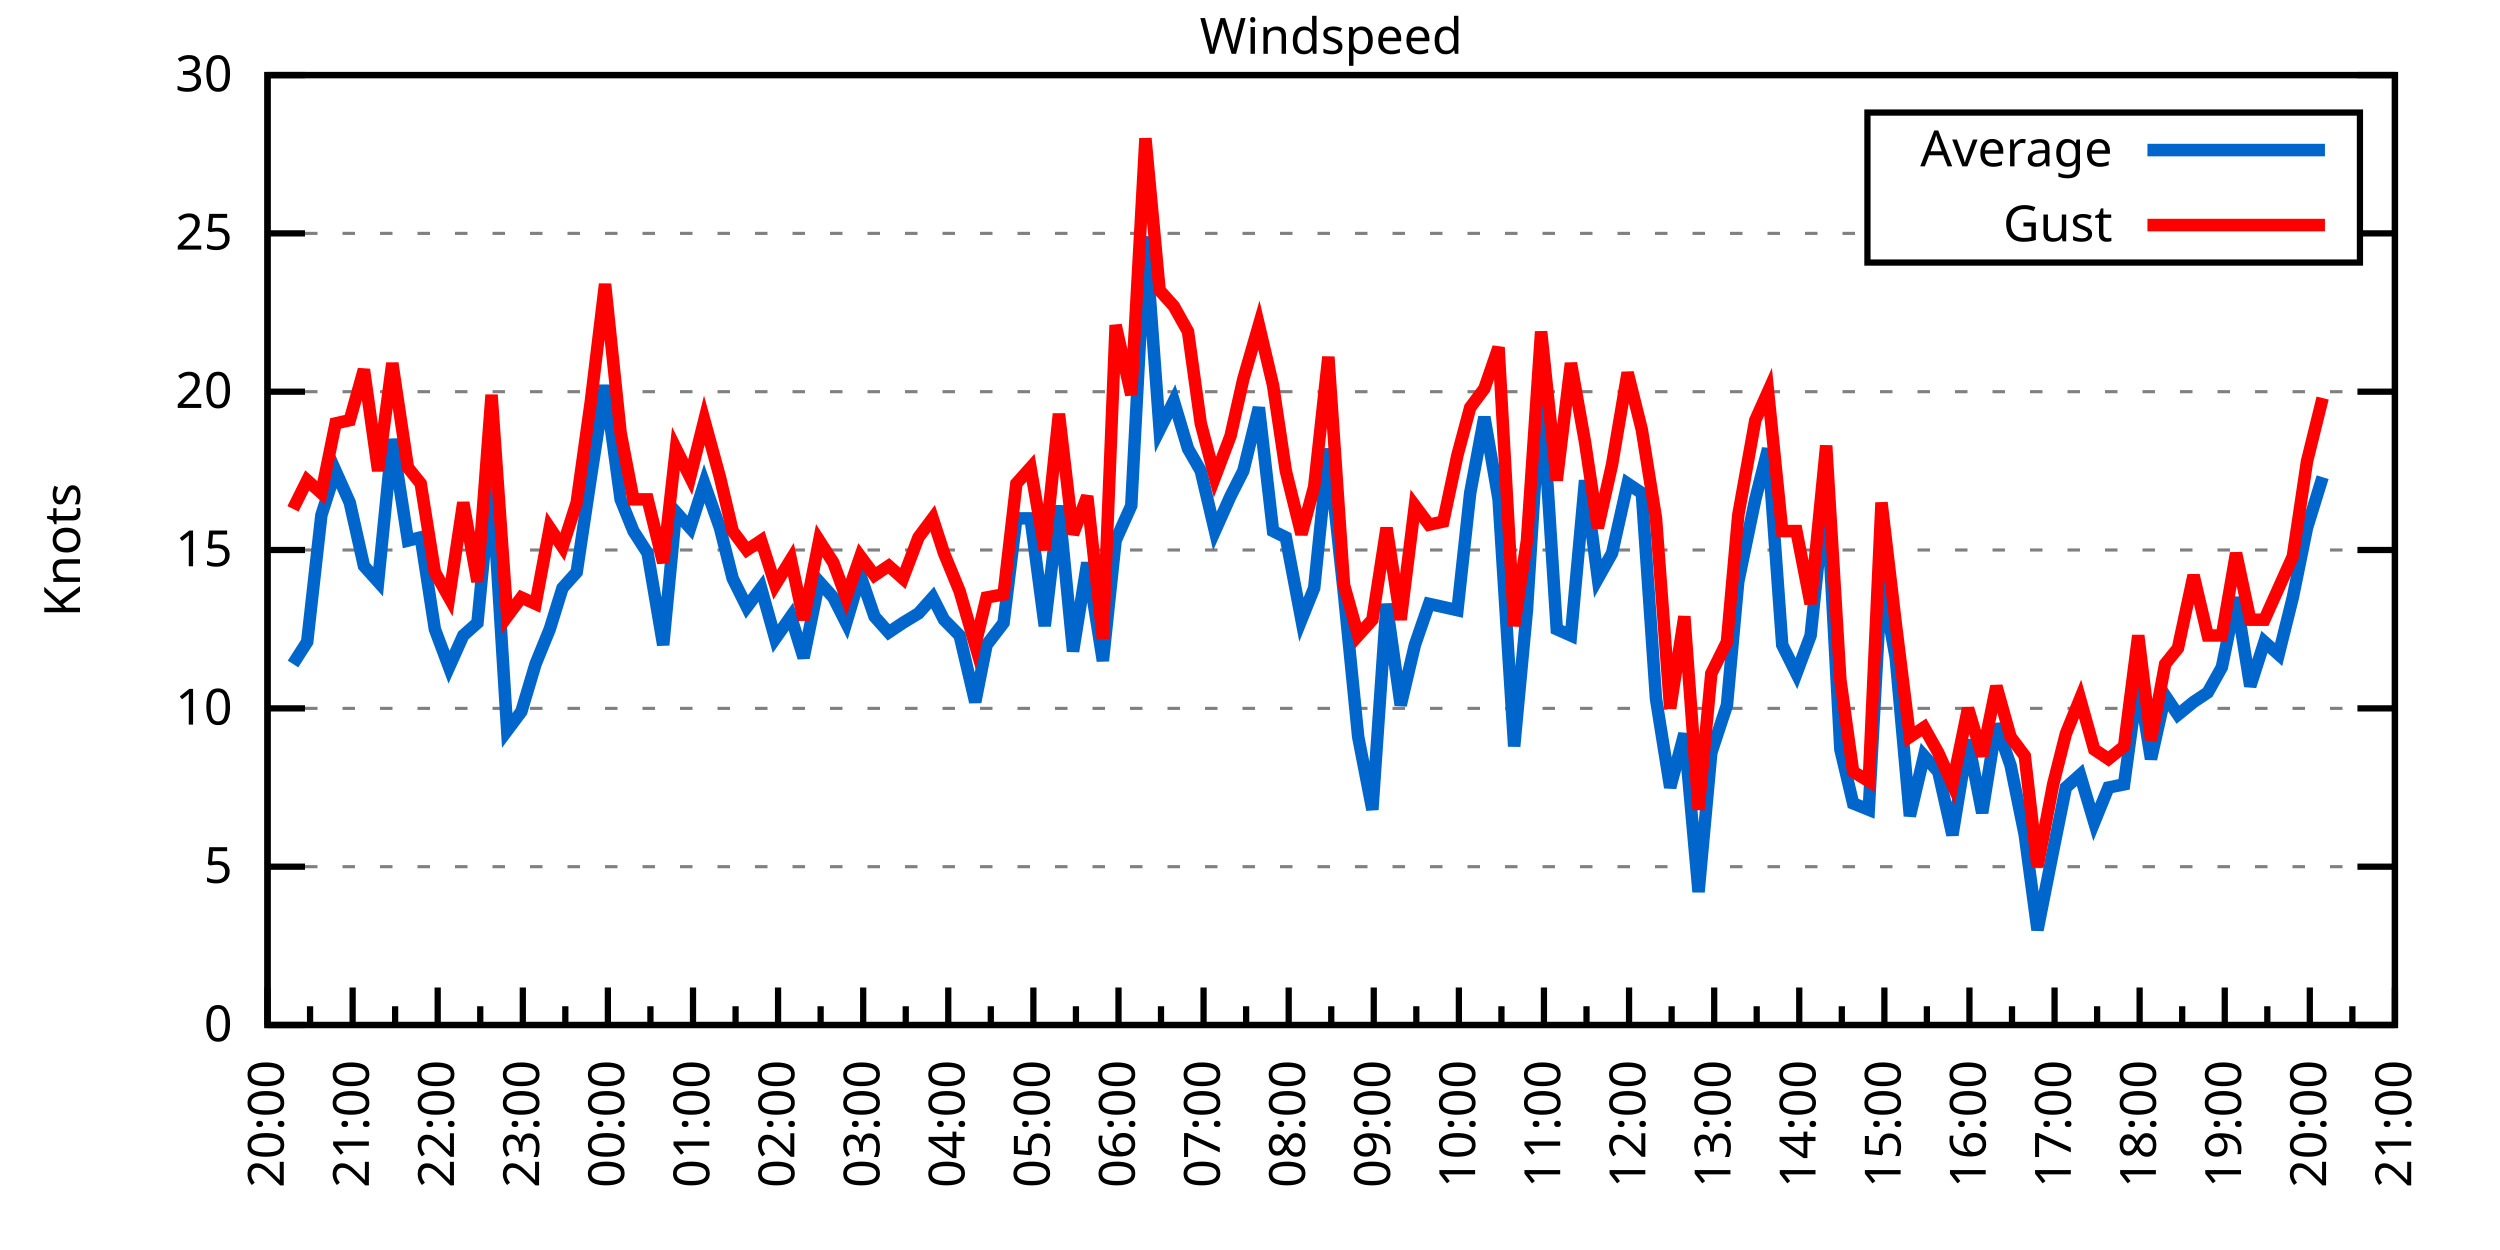
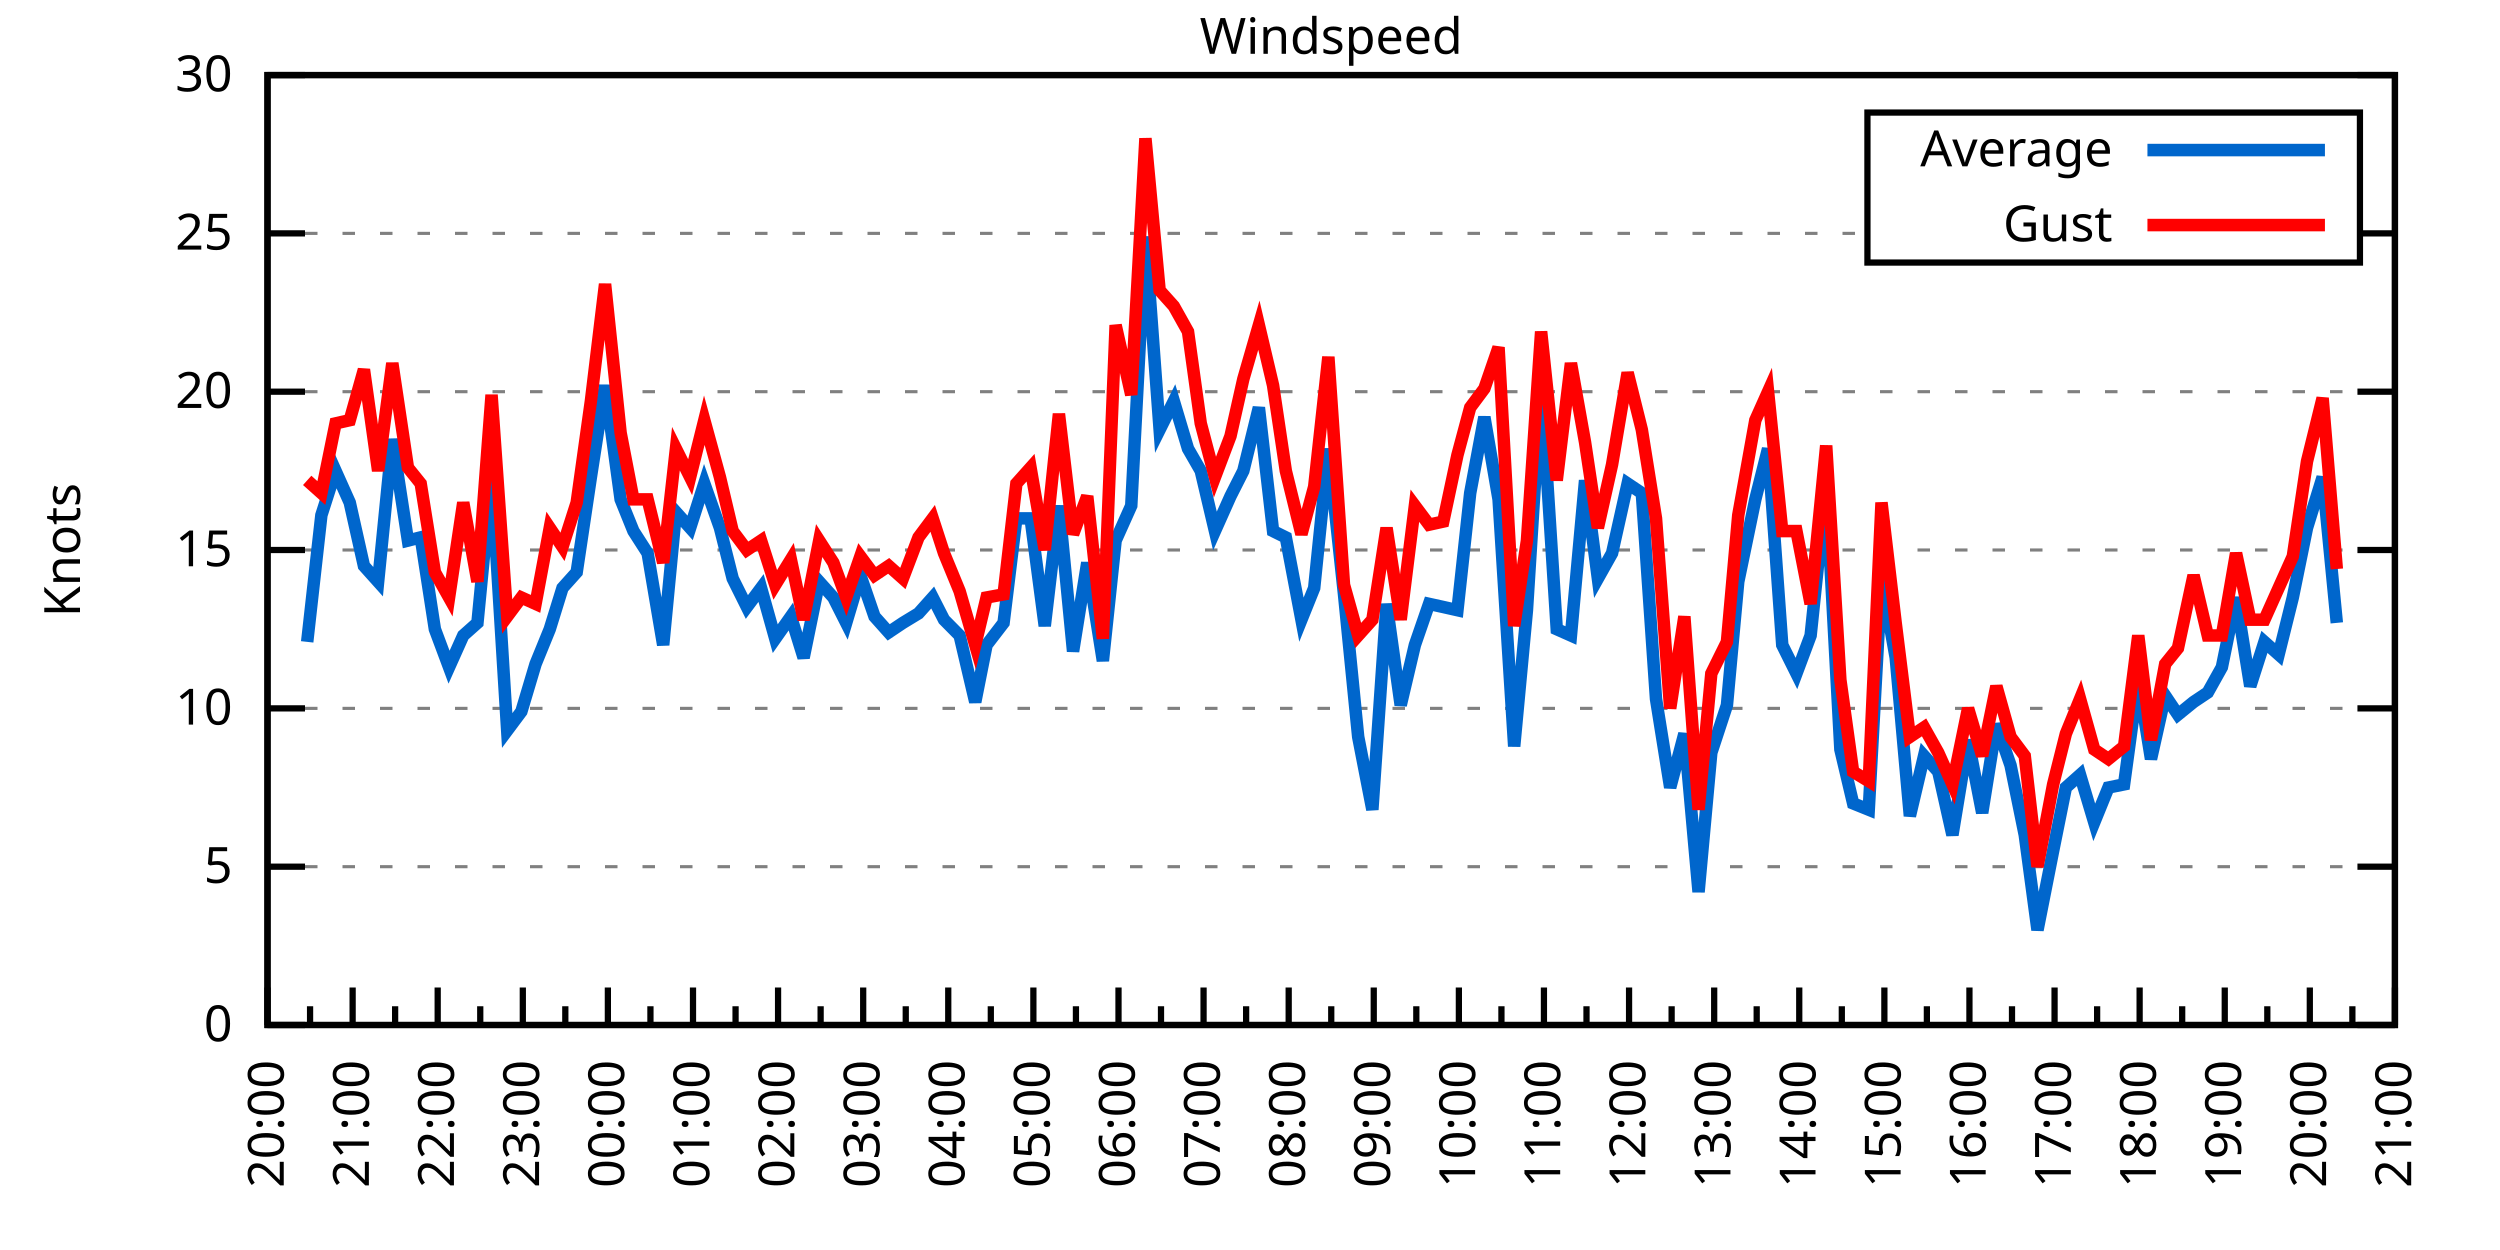
<svg xmlns="http://www.w3.org/2000/svg" xmlns:xlink="http://www.w3.org/1999/xlink" width="400" height="200" viewBox="0 0 400 200">
  <g id="gnuplot_canvas">
    <rect x="0" y="0" width="400" height="200" fill="none" />
    <defs>
      <circle id="gpDot" r="0.5" stroke-width="0.5" stroke="currentColor" />
      <path id="gpPt0" stroke-width="0.333" stroke="currentColor" d="M-1,0 h2 M0,-1 v2" />
      <path id="gpPt1" stroke-width="0.333" stroke="currentColor" d="M-1,-1 L1,1 M1,-1 L-1,1" />
      <path id="gpPt2" stroke-width="0.333" stroke="currentColor" d="M-1,0 L1,0 M0,-1 L0,1 M-1,-1 L1,1 M-1,1 L1,-1" />
      <rect id="gpPt3" stroke-width="0.333" stroke="currentColor" x="-1" y="-1" width="2" height="2" />
      <rect id="gpPt4" stroke-width="0.333" stroke="currentColor" fill="currentColor" x="-1" y="-1" width="2" height="2" />
      <circle id="gpPt5" stroke-width="0.333" stroke="currentColor" cx="0" cy="0" r="1" />
      <use xlink:href="#gpPt5" id="gpPt6" fill="currentColor" stroke="none" />
      <path id="gpPt7" stroke-width="0.333" stroke="currentColor" d="M0,-1.33 L-1.33,0.67 L1.33,0.67 z" />
      <use xlink:href="#gpPt7" id="gpPt8" fill="currentColor" stroke="none" />
      <use xlink:href="#gpPt7" id="gpPt9" stroke="currentColor" transform="rotate(180)" />
      <use xlink:href="#gpPt9" id="gpPt10" fill="currentColor" stroke="none" />
      <use xlink:href="#gpPt3" id="gpPt11" stroke="currentColor" transform="rotate(45)" />
      <use xlink:href="#gpPt11" id="gpPt12" fill="currentColor" stroke="none" />
      <path id="gpPt13" stroke-width="0.333" stroke="currentColor" d="M0,1.330 L1.265,0.411 L0.782,-1.067 L-0.782,-1.076 L-1.265,0.411 z" />
      <use xlink:href="#gpPt13" id="gpPt14" fill="currentColor" stroke="none" />
      <filter id="textbox" filterUnits="objectBoundingBox" x="0" y="0" height="1" width="1">
        <feFlood flood-color="white" flood-opacity="1" result="bgnd" />
        <feComposite in="SourceGraphic" in2="bgnd" operator="atop" />
      </filter>
      <filter id="greybox" filterUnits="objectBoundingBox" x="0" y="0" height="1" width="1">
        <feFlood flood-color="lightgrey" flood-opacity="1" result="grey" />
        <feComposite in="SourceGraphic" in2="grey" operator="atop" />
      </filter>
    </defs>
    <g fill="none" color="white" stroke="currentColor" stroke-width="1.00" stroke-linecap="butt" stroke-linejoin="miter">
</g>
    <g fill="none" color="black" stroke="currentColor" stroke-width="1.00" stroke-linecap="butt" stroke-linejoin="miter">
      <g stroke="none" shape-rendering="crispEdges">
        <polygon fill="rgb(255, 255, 255)" points="42.80,164.00 383.18,164.00 383.18,12.02 42.80,12.02 " />
      </g>
    </g>
    <g fill="none" color="black" stroke="currentColor" stroke-width="1.00" stroke-linecap="butt" stroke-linejoin="miter">
</g>
    <g fill="none" color="black" stroke="black" stroke-width="0.50" stroke-linecap="butt" stroke-linejoin="miter">
</g>
    <g fill="none" color="gray" stroke="currentColor" stroke-width="0.50" stroke-linecap="butt" stroke-linejoin="miter">
      <path stroke="gray" stroke-dasharray="2,4" class="gridline" d="M42.80,164.00 L383.19,164.00  " />
    </g>
    <g fill="none" color="gray" stroke="gray" stroke-width="1.00" stroke-linecap="butt" stroke-linejoin="miter">
</g>
    <g fill="none" color="black" stroke="currentColor" stroke-width="1.00" stroke-linecap="butt" stroke-linejoin="miter">
      <path stroke="black" d="M42.80,164.00 L48.80,164.00 M383.19,164.00 L377.19,164.00  " />
      <g transform="translate(37.20,166.60)" stroke="none" fill="black" font-family="Sans" font-size="8.00" text-anchor="end">
        <text>
          <tspan font-family="Sans"> 0</tspan>
        </text>
      </g>
    </g>
    <g fill="none" color="black" stroke="currentColor" stroke-width="1.00" stroke-linecap="butt" stroke-linejoin="miter">
</g>
    <g fill="none" color="black" stroke="black" stroke-width="0.50" stroke-linecap="butt" stroke-linejoin="miter">
</g>
    <g fill="none" color="gray" stroke="currentColor" stroke-width="0.50" stroke-linecap="butt" stroke-linejoin="miter">
      <path stroke="gray" stroke-dasharray="2,4" class="gridline" d="M42.80,138.67 L383.19,138.67  " />
    </g>
    <g fill="none" color="gray" stroke="gray" stroke-width="1.00" stroke-linecap="butt" stroke-linejoin="miter">
</g>
    <g fill="none" color="black" stroke="currentColor" stroke-width="1.00" stroke-linecap="butt" stroke-linejoin="miter">
      <path stroke="black" d="M42.80,138.67 L48.80,138.67 M383.19,138.67 L377.19,138.67  " />
      <g transform="translate(37.20,141.27)" stroke="none" fill="black" font-family="Sans" font-size="8.00" text-anchor="end">
        <text>
          <tspan font-family="Sans"> 5</tspan>
        </text>
      </g>
    </g>
    <g fill="none" color="black" stroke="currentColor" stroke-width="1.00" stroke-linecap="butt" stroke-linejoin="miter">
</g>
    <g fill="none" color="black" stroke="black" stroke-width="0.50" stroke-linecap="butt" stroke-linejoin="miter">
</g>
    <g fill="none" color="gray" stroke="currentColor" stroke-width="0.50" stroke-linecap="butt" stroke-linejoin="miter">
      <path stroke="gray" stroke-dasharray="2,4" class="gridline" d="M42.80,113.34 L383.19,113.34  " />
    </g>
    <g fill="none" color="gray" stroke="gray" stroke-width="1.00" stroke-linecap="butt" stroke-linejoin="miter">
</g>
    <g fill="none" color="black" stroke="currentColor" stroke-width="1.00" stroke-linecap="butt" stroke-linejoin="miter">
      <path stroke="black" d="M42.80,113.34 L48.80,113.34 M383.19,113.34 L377.19,113.34  " />
      <g transform="translate(37.20,115.94)" stroke="none" fill="black" font-family="Sans" font-size="8.00" text-anchor="end">
        <text>
          <tspan font-family="Sans"> 10</tspan>
        </text>
      </g>
    </g>
    <g fill="none" color="black" stroke="currentColor" stroke-width="1.00" stroke-linecap="butt" stroke-linejoin="miter">
</g>
    <g fill="none" color="black" stroke="black" stroke-width="0.50" stroke-linecap="butt" stroke-linejoin="miter">
</g>
    <g fill="none" color="gray" stroke="currentColor" stroke-width="0.50" stroke-linecap="butt" stroke-linejoin="miter">
      <path stroke="gray" stroke-dasharray="2,4" class="gridline" d="M42.80,88.00 L383.19,88.00  " />
    </g>
    <g fill="none" color="gray" stroke="gray" stroke-width="1.00" stroke-linecap="butt" stroke-linejoin="miter">
</g>
    <g fill="none" color="black" stroke="currentColor" stroke-width="1.00" stroke-linecap="butt" stroke-linejoin="miter">
      <path stroke="black" d="M42.80,88.00 L48.80,88.00 M383.19,88.00 L377.19,88.00  " />
      <g transform="translate(37.20,90.60)" stroke="none" fill="black" font-family="Sans" font-size="8.00" text-anchor="end">
        <text>
          <tspan font-family="Sans"> 15</tspan>
        </text>
      </g>
    </g>
    <g fill="none" color="black" stroke="currentColor" stroke-width="1.00" stroke-linecap="butt" stroke-linejoin="miter">
</g>
    <g fill="none" color="black" stroke="black" stroke-width="0.50" stroke-linecap="butt" stroke-linejoin="miter">
</g>
    <g fill="none" color="gray" stroke="currentColor" stroke-width="0.50" stroke-linecap="butt" stroke-linejoin="miter">
      <path stroke="gray" stroke-dasharray="2,4" class="gridline" d="M42.80,62.67 L383.19,62.67  " />
    </g>
    <g fill="none" color="gray" stroke="gray" stroke-width="1.00" stroke-linecap="butt" stroke-linejoin="miter">
</g>
    <g fill="none" color="black" stroke="currentColor" stroke-width="1.00" stroke-linecap="butt" stroke-linejoin="miter">
      <path stroke="black" d="M42.80,62.67 L48.80,62.67 M383.19,62.67 L377.19,62.67  " />
      <g transform="translate(37.20,65.27)" stroke="none" fill="black" font-family="Sans" font-size="8.00" text-anchor="end">
        <text>
          <tspan font-family="Sans"> 20</tspan>
        </text>
      </g>
    </g>
    <g fill="none" color="black" stroke="currentColor" stroke-width="1.00" stroke-linecap="butt" stroke-linejoin="miter">
</g>
    <g fill="none" color="black" stroke="black" stroke-width="0.50" stroke-linecap="butt" stroke-linejoin="miter">
</g>
    <g fill="none" color="gray" stroke="currentColor" stroke-width="0.50" stroke-linecap="butt" stroke-linejoin="miter">
      <path stroke="gray" stroke-dasharray="2,4" class="gridline" d="M42.80,37.34 L298.79,37.34 M377.59,37.34 L383.19,37.34  " />
    </g>
    <g fill="none" color="gray" stroke="gray" stroke-width="1.00" stroke-linecap="butt" stroke-linejoin="miter">
</g>
    <g fill="none" color="black" stroke="currentColor" stroke-width="1.00" stroke-linecap="butt" stroke-linejoin="miter">
      <path stroke="black" d="M42.80,37.34 L48.80,37.34 M383.19,37.34 L377.19,37.34  " />
      <g transform="translate(37.20,39.94)" stroke="none" fill="black" font-family="Sans" font-size="8.00" text-anchor="end">
        <text>
          <tspan font-family="Sans"> 25</tspan>
        </text>
      </g>
    </g>
    <g fill="none" color="black" stroke="currentColor" stroke-width="1.00" stroke-linecap="butt" stroke-linejoin="miter">
</g>
    <g fill="none" color="black" stroke="black" stroke-width="0.50" stroke-linecap="butt" stroke-linejoin="miter">
</g>
    <g fill="none" color="gray" stroke="currentColor" stroke-width="0.50" stroke-linecap="butt" stroke-linejoin="miter">
      <path stroke="gray" stroke-dasharray="2,4" class="gridline" d="M42.80,12.01 L383.19,12.01  " />
    </g>
    <g fill="none" color="gray" stroke="gray" stroke-width="1.00" stroke-linecap="butt" stroke-linejoin="miter">
</g>
    <g fill="none" color="black" stroke="currentColor" stroke-width="1.00" stroke-linecap="butt" stroke-linejoin="miter">
      <path stroke="black" d="M42.80,12.01 L48.80,12.01 M383.19,12.01 L377.19,12.01  " />
      <g transform="translate(37.20,14.61)" stroke="none" fill="black" font-family="Sans" font-size="8.00" text-anchor="end">
        <text>
          <tspan font-family="Sans"> 30</tspan>
        </text>
      </g>
    </g>
    <g fill="none" color="black" stroke="currentColor" stroke-width="1.00" stroke-linecap="butt" stroke-linejoin="miter">
      <path stroke="black" d="M42.80,164.00 L42.80,158.00  " />
      <g transform="translate(45.40,169.60) rotate(270)" stroke="none" fill="black" font-family="Sans" font-size="8.00" text-anchor="end">
        <text>
          <tspan font-family="Sans">20:00</tspan>
        </text>
      </g>
    </g>
    <g fill="none" color="black" stroke="currentColor" stroke-width="1.00" stroke-linecap="butt" stroke-linejoin="miter">
      <path stroke="black" d="M49.61,164.00 L49.61,161.00 M56.42,164.00 L56.42,158.00  " />
      <g transform="translate(59.02,169.60) rotate(270)" stroke="none" fill="black" font-family="Sans" font-size="8.00" text-anchor="end">
        <text>
          <tspan font-family="Sans">21:00</tspan>
        </text>
      </g>
    </g>
    <g fill="none" color="black" stroke="currentColor" stroke-width="1.00" stroke-linecap="butt" stroke-linejoin="miter">
      <path stroke="black" d="M63.22,164.00 L63.22,161.00 M70.03,164.00 L70.03,158.00  " />
      <g transform="translate(72.63,169.60) rotate(270)" stroke="none" fill="black" font-family="Sans" font-size="8.00" text-anchor="end">
        <text>
          <tspan font-family="Sans">22:00</tspan>
        </text>
      </g>
    </g>
    <g fill="none" color="black" stroke="currentColor" stroke-width="1.00" stroke-linecap="butt" stroke-linejoin="miter">
      <path stroke="black" d="M76.84,164.00 L76.84,161.00 M83.65,164.00 L83.65,158.00  " />
      <g transform="translate(86.25,169.60) rotate(270)" stroke="none" fill="black" font-family="Sans" font-size="8.00" text-anchor="end">
        <text>
          <tspan font-family="Sans">23:00</tspan>
        </text>
      </g>
    </g>
    <g fill="none" color="black" stroke="currentColor" stroke-width="1.00" stroke-linecap="butt" stroke-linejoin="miter">
      <path stroke="black" d="M90.45,164.00 L90.45,161.00 M97.26,164.00 L97.26,158.00  " />
      <g transform="translate(99.86,169.60) rotate(270)" stroke="none" fill="black" font-family="Sans" font-size="8.00" text-anchor="end">
        <text>
          <tspan font-family="Sans">00:00</tspan>
        </text>
      </g>
    </g>
    <g fill="none" color="black" stroke="currentColor" stroke-width="1.00" stroke-linecap="butt" stroke-linejoin="miter">
      <path stroke="black" d="M104.07,164.00 L104.07,161.00 M110.88,164.00 L110.88,158.00  " />
      <g transform="translate(113.48,169.60) rotate(270)" stroke="none" fill="black" font-family="Sans" font-size="8.00" text-anchor="end">
        <text>
          <tspan font-family="Sans">01:00</tspan>
        </text>
      </g>
    </g>
    <g fill="none" color="black" stroke="currentColor" stroke-width="1.00" stroke-linecap="butt" stroke-linejoin="miter">
      <path stroke="black" d="M117.69,164.00 L117.69,161.00 M124.49,164.00 L124.49,158.00  " />
      <g transform="translate(127.09,169.60) rotate(270)" stroke="none" fill="black" font-family="Sans" font-size="8.00" text-anchor="end">
        <text>
          <tspan font-family="Sans">02:00</tspan>
        </text>
      </g>
    </g>
    <g fill="none" color="black" stroke="currentColor" stroke-width="1.00" stroke-linecap="butt" stroke-linejoin="miter">
      <path stroke="black" d="M131.30,164.00 L131.30,161.00 M138.11,164.00 L138.11,158.00  " />
      <g transform="translate(140.71,169.60) rotate(270)" stroke="none" fill="black" font-family="Sans" font-size="8.00" text-anchor="end">
        <text>
          <tspan font-family="Sans">03:00</tspan>
        </text>
      </g>
    </g>
    <g fill="none" color="black" stroke="currentColor" stroke-width="1.00" stroke-linecap="butt" stroke-linejoin="miter">
      <path stroke="black" d="M144.92,164.00 L144.92,161.00 M151.72,164.00 L151.72,158.00  " />
      <g transform="translate(154.32,169.60) rotate(270)" stroke="none" fill="black" font-family="Sans" font-size="8.00" text-anchor="end">
        <text>
          <tspan font-family="Sans">04:00</tspan>
        </text>
      </g>
    </g>
    <g fill="none" color="black" stroke="currentColor" stroke-width="1.00" stroke-linecap="butt" stroke-linejoin="miter">
      <path stroke="black" d="M158.53,164.00 L158.53,161.00 M165.34,164.00 L165.34,158.00  " />
      <g transform="translate(167.94,169.60) rotate(270)" stroke="none" fill="black" font-family="Sans" font-size="8.00" text-anchor="end">
        <text>
          <tspan font-family="Sans">05:00</tspan>
        </text>
      </g>
    </g>
    <g fill="none" color="black" stroke="currentColor" stroke-width="1.00" stroke-linecap="butt" stroke-linejoin="miter">
      <path stroke="black" d="M172.15,164.00 L172.15,161.00 M178.96,164.00 L178.96,158.00  " />
      <g transform="translate(181.56,169.60) rotate(270)" stroke="none" fill="black" font-family="Sans" font-size="8.00" text-anchor="end">
        <text>
          <tspan font-family="Sans">06:00</tspan>
        </text>
      </g>
    </g>
    <g fill="none" color="black" stroke="currentColor" stroke-width="1.00" stroke-linecap="butt" stroke-linejoin="miter">
      <path stroke="black" d="M185.76,164.00 L185.76,161.00 M192.57,164.00 L192.57,158.00  " />
      <g transform="translate(195.17,169.60) rotate(270)" stroke="none" fill="black" font-family="Sans" font-size="8.00" text-anchor="end">
        <text>
          <tspan font-family="Sans">07:00</tspan>
        </text>
      </g>
    </g>
    <g fill="none" color="black" stroke="currentColor" stroke-width="1.00" stroke-linecap="butt" stroke-linejoin="miter">
      <path stroke="black" d="M199.38,164.00 L199.38,161.00 M206.19,164.00 L206.19,158.00  " />
      <g transform="translate(208.79,169.60) rotate(270)" stroke="none" fill="black" font-family="Sans" font-size="8.00" text-anchor="end">
        <text>
          <tspan font-family="Sans">08:00</tspan>
        </text>
      </g>
    </g>
    <g fill="none" color="black" stroke="currentColor" stroke-width="1.00" stroke-linecap="butt" stroke-linejoin="miter">
      <path stroke="black" d="M213.00,164.00 L213.00,161.00 M219.80,164.00 L219.80,158.00  " />
      <g transform="translate(222.40,169.60) rotate(270)" stroke="none" fill="black" font-family="Sans" font-size="8.00" text-anchor="end">
        <text>
          <tspan font-family="Sans">09:00</tspan>
        </text>
      </g>
    </g>
    <g fill="none" color="black" stroke="currentColor" stroke-width="1.00" stroke-linecap="butt" stroke-linejoin="miter">
      <path stroke="black" d="M226.61,164.00 L226.61,161.00 M233.42,164.00 L233.42,158.00  " />
      <g transform="translate(236.02,169.60) rotate(270)" stroke="none" fill="black" font-family="Sans" font-size="8.00" text-anchor="end">
        <text>
          <tspan font-family="Sans">10:00</tspan>
        </text>
      </g>
    </g>
    <g fill="none" color="black" stroke="currentColor" stroke-width="1.00" stroke-linecap="butt" stroke-linejoin="miter">
      <path stroke="black" d="M240.23,164.00 L240.23,161.00 M247.03,164.00 L247.03,158.00  " />
      <g transform="translate(249.63,169.60) rotate(270)" stroke="none" fill="black" font-family="Sans" font-size="8.00" text-anchor="end">
        <text>
          <tspan font-family="Sans">11:00</tspan>
        </text>
      </g>
    </g>
    <g fill="none" color="black" stroke="currentColor" stroke-width="1.00" stroke-linecap="butt" stroke-linejoin="miter">
      <path stroke="black" d="M253.84,164.00 L253.84,161.00 M260.65,164.00 L260.65,158.00  " />
      <g transform="translate(263.25,169.60) rotate(270)" stroke="none" fill="black" font-family="Sans" font-size="8.00" text-anchor="end">
        <text>
          <tspan font-family="Sans">12:00</tspan>
        </text>
      </g>
    </g>
    <g fill="none" color="black" stroke="currentColor" stroke-width="1.00" stroke-linecap="butt" stroke-linejoin="miter">
      <path stroke="black" d="M267.46,164.00 L267.46,161.00 M274.27,164.00 L274.27,158.00  " />
      <g transform="translate(276.87,169.60) rotate(270)" stroke="none" fill="black" font-family="Sans" font-size="8.00" text-anchor="end">
        <text>
          <tspan font-family="Sans">13:00</tspan>
        </text>
      </g>
    </g>
    <g fill="none" color="black" stroke="currentColor" stroke-width="1.00" stroke-linecap="butt" stroke-linejoin="miter">
      <path stroke="black" d="M281.07,164.00 L281.07,161.00 M287.88,164.00 L287.88,158.00  " />
      <g transform="translate(290.48,169.60) rotate(270)" stroke="none" fill="black" font-family="Sans" font-size="8.00" text-anchor="end">
        <text>
          <tspan font-family="Sans">14:00</tspan>
        </text>
      </g>
    </g>
    <g fill="none" color="black" stroke="currentColor" stroke-width="1.00" stroke-linecap="butt" stroke-linejoin="miter">
      <path stroke="black" d="M294.69,164.00 L294.69,161.00 M301.50,164.00 L301.50,158.00  " />
      <g transform="translate(304.10,169.60) rotate(270)" stroke="none" fill="black" font-family="Sans" font-size="8.00" text-anchor="end">
        <text>
          <tspan font-family="Sans">15:00</tspan>
        </text>
      </g>
    </g>
    <g fill="none" color="black" stroke="currentColor" stroke-width="1.00" stroke-linecap="butt" stroke-linejoin="miter">
      <path stroke="black" d="M308.30,164.00 L308.30,161.00 M315.11,164.00 L315.11,158.00  " />
      <g transform="translate(317.71,169.60) rotate(270)" stroke="none" fill="black" font-family="Sans" font-size="8.00" text-anchor="end">
        <text>
          <tspan font-family="Sans">16:00</tspan>
        </text>
      </g>
    </g>
    <g fill="none" color="black" stroke="currentColor" stroke-width="1.00" stroke-linecap="butt" stroke-linejoin="miter">
      <path stroke="black" d="M321.92,164.00 L321.92,161.00 M328.73,164.00 L328.73,158.00  " />
      <g transform="translate(331.33,169.60) rotate(270)" stroke="none" fill="black" font-family="Sans" font-size="8.00" text-anchor="end">
        <text>
          <tspan font-family="Sans">17:00</tspan>
        </text>
      </g>
    </g>
    <g fill="none" color="black" stroke="currentColor" stroke-width="1.00" stroke-linecap="butt" stroke-linejoin="miter">
      <path stroke="black" d="M335.54,164.00 L335.54,161.00 M342.34,164.00 L342.34,158.00  " />
      <g transform="translate(344.94,169.60) rotate(270)" stroke="none" fill="black" font-family="Sans" font-size="8.00" text-anchor="end">
        <text>
          <tspan font-family="Sans">18:00</tspan>
        </text>
      </g>
    </g>
    <g fill="none" color="black" stroke="currentColor" stroke-width="1.00" stroke-linecap="butt" stroke-linejoin="miter">
      <path stroke="black" d="M349.15,164.00 L349.15,161.00 M355.96,164.00 L355.96,158.00  " />
      <g transform="translate(358.56,169.60) rotate(270)" stroke="none" fill="black" font-family="Sans" font-size="8.00" text-anchor="end">
        <text>
          <tspan font-family="Sans">19:00</tspan>
        </text>
      </g>
    </g>
    <g fill="none" color="black" stroke="currentColor" stroke-width="1.00" stroke-linecap="butt" stroke-linejoin="miter">
      <path stroke="black" d="M362.77,164.00 L362.77,161.00 M369.57,164.00 L369.57,158.00  " />
      <g transform="translate(372.17,169.60) rotate(270)" stroke="none" fill="black" font-family="Sans" font-size="8.00" text-anchor="end">
        <text>
          <tspan font-family="Sans">20:00</tspan>
        </text>
      </g>
    </g>
    <g fill="none" color="black" stroke="currentColor" stroke-width="1.00" stroke-linecap="butt" stroke-linejoin="miter">
      <path stroke="black" d="M376.38,164.00 L376.38,161.00 M383.19,164.00 L383.19,158.00  " />
      <g transform="translate(385.79,169.60) rotate(270)" stroke="none" fill="black" font-family="Sans" font-size="8.00" text-anchor="end">
        <text>
          <tspan font-family="Sans">21:00</tspan>
        </text>
      </g>
    </g>
    <g fill="none" color="black" stroke="currentColor" stroke-width="1.00" stroke-linecap="butt" stroke-linejoin="miter">
</g>
    <g fill="none" color="black" stroke="currentColor" stroke-width="1.00" stroke-linecap="butt" stroke-linejoin="miter">
      <path stroke="black" d="M42.80,12.01 L42.80,164.00 L383.19,164.00 L383.19,12.01 L42.80,12.01 Z  " />
    </g>
    <g fill="none" color="black" stroke="currentColor" stroke-width="1.00" stroke-linecap="butt" stroke-linejoin="miter">
      <g transform="translate(12.80,88.01) rotate(270)" stroke="none" fill="black" font-family="Sans" font-size="8.00" text-anchor="middle">
        <text>
          <tspan font-family="Sans">Knots</tspan>
        </text>
      </g>
    </g>
    <g fill="none" color="black" stroke="currentColor" stroke-width="1.00" stroke-linecap="butt" stroke-linejoin="miter">
</g>
    <g fill="none" color="black" stroke="currentColor" stroke-width="1.00" stroke-linecap="butt" stroke-linejoin="miter">
      <path stroke="black" d="M298.79,42.01 L298.79,18.01 L377.59,18.01 L377.59,42.01 L298.79,42.01 Z  " />
    </g>
    <g id="Windspeed_plot_1">
      <g fill="none" color="white" stroke="black" stroke-width="2.00" stroke-linecap="butt" stroke-linejoin="miter">
</g>
      <g fill="none" color="black" stroke="currentColor" stroke-width="2.00" stroke-linecap="butt" stroke-linejoin="miter">
        <g transform="translate(337.99,26.61)" stroke="none" fill="black" font-family="Sans" font-size="8.00" text-anchor="end">
          <text>
            <tspan font-family="Sans">Average</tspan>
          </text>
        </g>
      </g>
      <g fill="none" color="black" stroke="currentColor" stroke-width="2.00" stroke-linecap="butt" stroke-linejoin="miter">
-         <path stroke="rgb(  0, 102, 204)" d="M343.59,24.01 L371.99,24.01 M46.88,106.24 L49.15,102.70 L51.42,82.43 L53.69,75.34 L55.96,80.41 L58.23,90.54   L60.50,93.07 L62.77,70.27 L65.27,86.49 L67.31,85.98 L69.58,100.67 L71.85,106.75 L74.12,101.68 L76.39,99.66   L78.65,76.35 L81.15,116.88 L83.42,113.84 L85.69,106.24 L87.96,100.67 L90.00,94.08 L92.27,91.55 L94.54,76.35   L96.81,61.66 L99.30,79.90 L101.35,84.97 L103.62,88.51 L106.11,103.20 L108.15,81.93 L110.42,84.46 L112.69,77.37   L115.19,84.46 L117.23,92.56 L119.50,97.12 L121.77,94.08 L124.04,102.19 L126.54,98.64 L128.58,105.23 L131.07,93.07   L133.34,95.60 L135.39,99.66 L137.66,92.06 L139.92,98.64 L142.19,101.18 L144.46,99.66 L146.96,98.14 L149.23,95.60   L151.04,99.15 L153.54,101.68 L156.04,112.32 L157.85,103.20 L160.57,99.66 L162.62,82.94 L164.89,82.94 L167.16,100.16   L169.43,80.91 L171.69,104.22 L173.96,90.03 L176.46,105.74 L178.50,86.49 L181.00,80.91 L183.27,37.85 L185.54,68.75   L187.81,64.19 L190.08,71.79 L192.12,75.34 L194.39,84.97 L196.88,79.39 L198.93,75.34 L201.42,65.21 L203.69,84.97   L205.73,85.98 L208.23,99.15 L210.27,94.08 L212.54,71.79 L215.04,95.10 L217.31,117.90 L219.58,129.55 L221.85,96.62   L224.11,112.83 L226.38,103.20 L228.65,96.62 L230.92,97.12 L233.19,97.63 L235.23,78.89 L237.50,66.73 L239.77,79.90   L242.27,119.42 L244.31,97.63 L246.58,61.66 L249.08,100.67 L251.35,101.68 L253.61,76.86 L255.66,92.56 L257.93,88.51   L260.42,77.37 L262.69,78.89 L264.96,111.82 L267.23,126.00 L269.50,117.39 L271.77,142.72 L273.81,120.43 L276.31,112.83   L278.12,93.07 L280.85,79.90 L282.89,71.79 L285.16,103.20 L287.43,107.76 L289.70,101.68 L292.19,77.87 L294.46,119.92   L296.50,128.54 L299.00,129.55 L301.04,92.56 L303.31,105.23 L305.58,130.56 L307.85,120.94 L310.12,123.47 L312.39,133.60   L314.89,118.40 L317.15,130.06 L319.42,115.87 L321.69,122.46 L323.96,133.60 L326.00,148.80 L328.50,136.14 L330.54,126.00   L332.81,123.98 L335.08,131.58 L337.35,126.00 L339.85,125.50 L342.12,108.78 L344.16,121.44 L346.43,111.31 L348.47,114.35   L350.97,112.32 L353.24,110.80 L355.50,106.75 L357.77,95.60 L360.04,109.79 L362.31,102.70 L364.58,104.72 L366.85,95.60   L369.12,84.46 L371.62,76.35  " />
+         <path stroke="rgb(  0, 102, 204)" d="M343.59,24.01 L371.99,24.01 M49.15,102.70 L51.42,82.43 L53.69,75.34 L55.96,80.41 L58.23,90.54 L60.50,93.07   L62.77,70.27 L65.27,86.49 L67.31,85.98 L69.58,100.67 L71.85,106.75 L74.12,101.68 L76.39,99.66 L78.65,76.35   L81.15,116.88 L83.42,113.84 L85.69,106.24 L87.96,100.67 L90.00,94.08 L92.27,91.55 L94.54,76.35 L96.81,61.66   L99.30,79.90 L101.35,84.97 L103.62,88.51 L106.11,103.20 L108.15,81.93 L110.42,84.46 L112.69,77.37 L115.19,84.46   L117.23,92.56 L119.50,97.12 L121.77,94.08 L124.04,102.19 L126.54,98.64 L128.58,105.23 L131.07,93.07 L133.34,95.60   L135.39,99.66 L137.66,92.06 L139.92,98.64 L142.19,101.18 L144.46,99.66 L146.96,98.14 L149.23,95.60 L151.04,99.15   L153.54,101.68 L156.04,112.32 L157.85,103.20 L160.57,99.66 L162.62,82.94 L164.89,82.94 L167.16,100.16 L169.43,80.91   L171.69,104.22 L173.96,90.03 L176.46,105.74 L178.50,86.49 L181.00,80.91 L183.27,37.85 L185.54,68.75 L187.81,64.19   L190.08,71.79 L192.12,75.34 L194.39,84.97 L196.88,79.39 L198.93,75.34 L201.42,65.21 L203.69,84.97 L205.73,85.98   L208.23,99.15 L210.27,94.08 L212.54,71.79 L215.04,95.10 L217.31,117.90 L219.58,129.55 L221.85,96.62 L224.11,112.83   L226.38,103.20 L228.65,96.62 L230.92,97.12 L233.19,97.63 L235.23,78.89 L237.50,66.73 L239.77,79.90 L242.27,119.42   L244.31,97.63 L246.58,61.66 L249.08,100.67 L251.35,101.68 L253.61,76.86 L255.66,92.56 L257.93,88.51 L260.42,77.37   L262.69,78.89 L264.96,111.82 L267.23,126.00 L269.50,117.39 L271.77,142.72 L273.81,120.43 L276.31,112.83 L278.12,93.07   L280.85,79.90 L282.89,71.79 L285.16,103.20 L287.43,107.76 L289.70,101.68 L292.19,77.87 L294.46,119.92 L296.50,128.54   L299.00,129.55 L301.04,92.56 L303.31,105.23 L305.58,130.56 L307.85,120.94 L310.12,123.47 L312.39,133.60 L314.89,118.40   L317.15,130.06 L319.42,115.87 L321.69,122.46 L323.96,133.60 L326.00,148.80 L328.50,136.14 L330.54,126.00 L332.81,123.98   L335.08,131.58 L337.35,126.00 L339.85,125.50 L342.12,108.78 L344.16,121.44 L346.43,111.31 L348.47,114.35 L350.97,112.32   L353.24,110.80 L355.50,106.75 L357.77,95.60 L360.04,109.79 L362.31,102.70 L364.58,104.72 L366.85,95.60 L369.12,84.46   L371.62,76.35 L373.89,99.66  " />
      </g>
    </g>
    <g id="Windspeed_plot_2">
      <g fill="none" color="black" stroke="currentColor" stroke-width="2.00" stroke-linecap="butt" stroke-linejoin="miter">
        <g transform="translate(337.99,38.61)" stroke="none" fill="black" font-family="Sans" font-size="8.00" text-anchor="end">
          <text>
            <tspan font-family="Sans">Gust</tspan>
          </text>
        </g>
      </g>
      <g fill="none" color="black" stroke="currentColor" stroke-width="2.00" stroke-linecap="butt" stroke-linejoin="miter">
-         <path stroke="rgb(255,   0,   0)" d="M343.59,36.01 L371.99,36.01 M46.88,81.42 L49.15,76.86 L51.42,78.89 L53.69,67.74 L55.96,67.23 L58.23,59.13   L60.50,75.34 L62.77,58.11 L65.27,74.83 L67.31,77.37 L69.58,91.55 L71.85,95.60 L74.12,80.41 L76.39,93.07   L78.65,63.18 L81.15,98.64 L83.42,95.60 L85.69,96.62 L87.96,84.46 L90.00,87.50 L92.27,80.41 L94.54,64.19   L96.81,45.45 L99.30,69.26 L101.35,79.90 L103.62,79.90 L106.11,90.03 L108.15,71.79 L110.42,76.35 L112.69,67.23   L115.19,76.35 L117.23,84.97 L119.50,88.00 L121.77,86.49 L124.04,93.58 L126.54,89.52 L128.58,99.15 L131.07,86.49   L133.34,90.03 L135.39,95.60 L137.66,89.02 L139.92,92.06 L142.19,90.54 L144.46,92.56 L146.96,85.98 L149.23,82.94   L151.04,88.51 L153.54,94.59 L156.04,103.20 L157.85,95.60 L160.57,95.10 L162.62,77.37 L164.89,74.83 L167.16,88.00   L169.43,66.22 L171.69,85.47 L173.96,79.39 L176.46,102.19 L178.50,52.03 L181.00,63.18 L183.27,22.14 L185.54,46.46   L187.81,48.99 L190.08,53.05 L192.12,67.74 L194.39,76.35 L196.88,69.77 L198.93,60.65 L201.42,52.03 L203.69,61.66   L205.73,75.34 L208.23,85.47 L210.27,77.87 L212.54,57.10 L215.04,93.58 L217.31,101.68 L219.58,99.15 L221.85,84.46   L224.11,99.15 L226.38,80.91 L228.65,83.95 L230.92,83.45 L233.19,72.81 L235.23,65.21 L237.50,62.17 L239.77,55.58   L242.27,100.16 L244.31,86.49 L246.58,53.05 L249.08,76.86 L251.35,58.11 L253.61,70.78 L255.66,84.46 L257.93,74.33   L260.42,59.63 L262.69,68.75 L264.96,82.94 L267.23,113.34 L269.50,98.64 L271.77,129.55 L273.81,107.76 L276.31,102.70   L278.12,82.43 L280.85,67.23 L282.89,62.67 L285.16,84.97 L287.43,84.97 L289.70,96.62 L292.19,71.29 L294.46,108.78   L296.50,123.47 L299.00,124.99 L301.04,80.41 L303.31,99.66 L305.58,117.90 L307.85,116.38 L310.12,120.43 L312.39,125.50   L314.89,113.34 L317.15,120.94 L319.42,109.79 L321.69,117.90 L323.96,120.94 L326.00,138.67 L328.50,125.50 L330.54,117.39   L332.81,111.82 L335.08,119.92 L337.35,121.44 L339.85,119.42 L342.12,101.68 L344.16,118.40 L346.43,106.24 L348.47,103.71   L350.97,92.06 L353.24,101.68 L355.50,101.68 L357.77,88.51 L360.04,99.15 L362.31,99.15 L364.58,94.08 L366.85,89.02   L369.12,73.82 L371.62,63.69  " />
+         <path stroke="rgb(255,   0,   0)" d="M343.59,36.01 L371.99,36.01 M49.15,76.86 L51.42,78.89 L53.69,67.74 L55.96,67.23 L58.23,59.13 L60.50,75.34   L62.77,58.11 L65.27,74.83 L67.31,77.37 L69.58,91.55 L71.85,95.60 L74.12,80.41 L76.39,93.07 L78.65,63.18   L81.15,98.64 L83.42,95.60 L85.69,96.62 L87.96,84.46 L90.00,87.50 L92.27,80.41 L94.54,64.19 L96.81,45.45   L99.30,69.26 L101.35,79.90 L103.62,79.90 L106.11,90.03 L108.15,71.79 L110.42,76.35 L112.69,67.23 L115.19,76.35   L117.23,84.97 L119.50,88.00 L121.77,86.49 L124.04,93.58 L126.54,89.52 L128.58,99.15 L131.07,86.49 L133.34,90.03   L135.39,95.60 L137.66,89.02 L139.92,92.06 L142.19,90.54 L144.46,92.56 L146.96,85.98 L149.23,82.94 L151.04,88.51   L153.54,94.59 L156.04,103.20 L157.85,95.60 L160.57,95.10 L162.62,77.37 L164.89,74.83 L167.16,88.00 L169.43,66.22   L171.69,85.47 L173.96,79.39 L176.46,102.19 L178.50,52.03 L181.00,63.18 L183.27,22.14 L185.54,46.46 L187.81,48.99   L190.08,53.05 L192.12,67.74 L194.39,76.35 L196.88,69.77 L198.93,60.65 L201.42,52.03 L203.69,61.66 L205.73,75.34   L208.23,85.47 L210.27,77.87 L212.54,57.10 L215.04,93.58 L217.31,101.68 L219.58,99.15 L221.85,84.46 L224.11,99.15   L226.38,80.91 L228.65,83.95 L230.92,83.45 L233.19,72.81 L235.23,65.21 L237.50,62.17 L239.77,55.58 L242.27,100.16   L244.31,86.49 L246.58,53.05 L249.08,76.86 L251.35,58.11 L253.61,70.78 L255.66,84.46 L257.93,74.33 L260.42,59.63   L262.69,68.75 L264.96,82.94 L267.23,113.34 L269.50,98.64 L271.77,129.55 L273.81,107.76 L276.31,102.70 L278.12,82.43   L280.85,67.23 L282.89,62.67 L285.16,84.97 L287.43,84.97 L289.70,96.62 L292.19,71.29 L294.46,108.78 L296.50,123.47   L299.00,124.99 L301.04,80.41 L303.31,99.66 L305.58,117.90 L307.85,116.38 L310.12,120.43 L312.39,125.50 L314.89,113.34   L317.15,120.94 L319.42,109.79 L321.69,117.90 L323.96,120.94 L326.00,138.67 L328.50,125.50 L330.54,117.39 L332.81,111.82   L335.08,119.92 L337.35,121.44 L339.85,119.42 L342.12,101.68 L344.16,118.40 L346.43,106.24 L348.47,103.71 L350.97,92.06   L353.24,101.68 L355.50,101.68 L357.77,88.51 L360.04,99.15 L362.31,99.15 L364.58,94.08 L366.85,89.02 L369.12,73.82   L371.62,63.69 L373.89,91.04  " />
      </g>
    </g>
    <g fill="none" color="black" stroke="currentColor" stroke-width="2.00" stroke-linecap="butt" stroke-linejoin="miter">
</g>
    <g fill="none" color="black" stroke="black" stroke-width="1.00" stroke-linecap="butt" stroke-linejoin="miter">
</g>
    <g fill="none" color="black" stroke="currentColor" stroke-width="1.00" stroke-linecap="butt" stroke-linejoin="miter">
      <path stroke="black" d="M42.80,12.01 L42.80,164.00 L383.19,164.00 L383.19,12.01 L42.80,12.01 Z  " />
    </g>
    <g fill="none" color="black" stroke="currentColor" stroke-width="1.00" stroke-linecap="butt" stroke-linejoin="miter">
      <g transform="translate(212.99,8.61)" stroke="none" fill="black" font-family="Sans" font-size="8.00" text-anchor="middle">
        <text>
          <tspan font-family="Sans">Windspeed</tspan>
        </text>
      </g>
    </g>
    <g fill="none" color="black" stroke="currentColor" stroke-width="1.00" stroke-linecap="butt" stroke-linejoin="miter">
</g>
  </g>
</svg>
